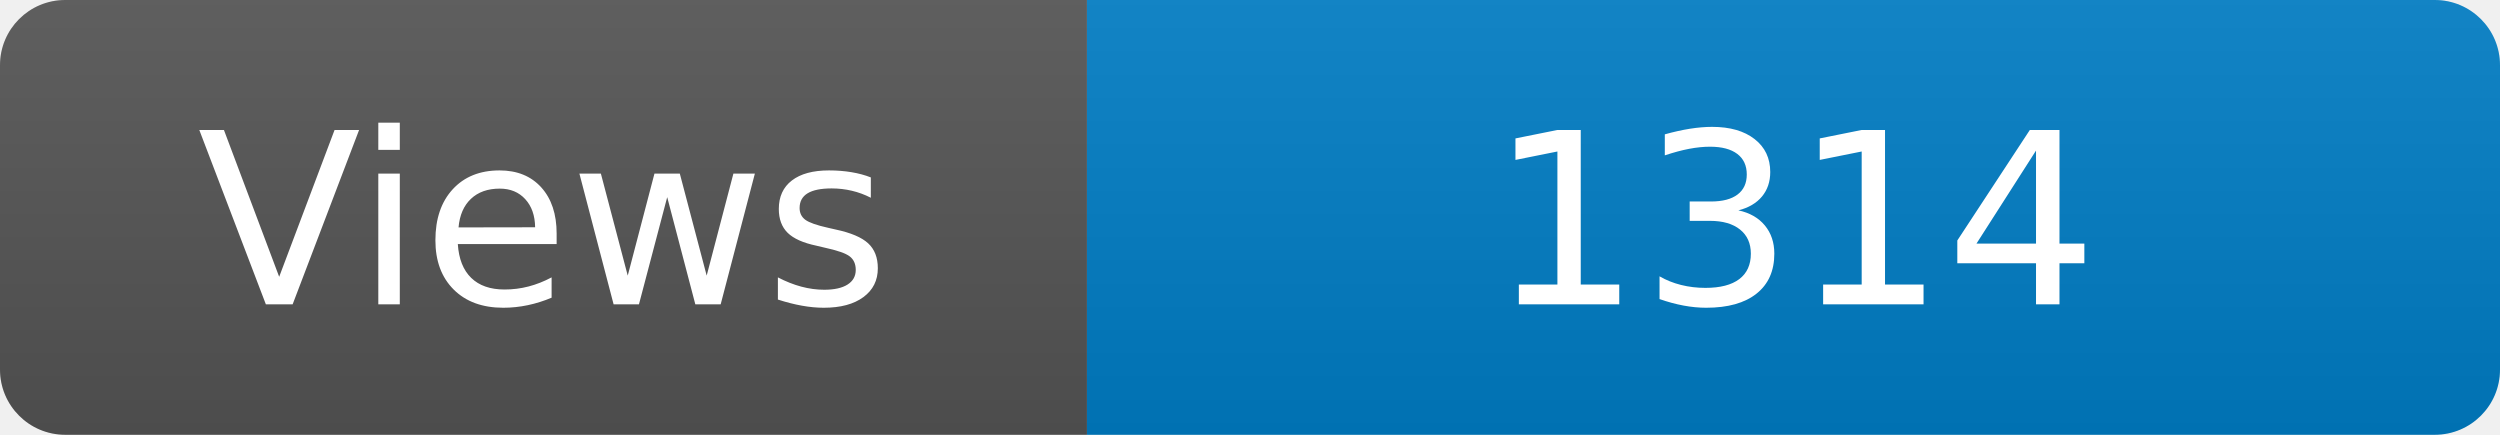
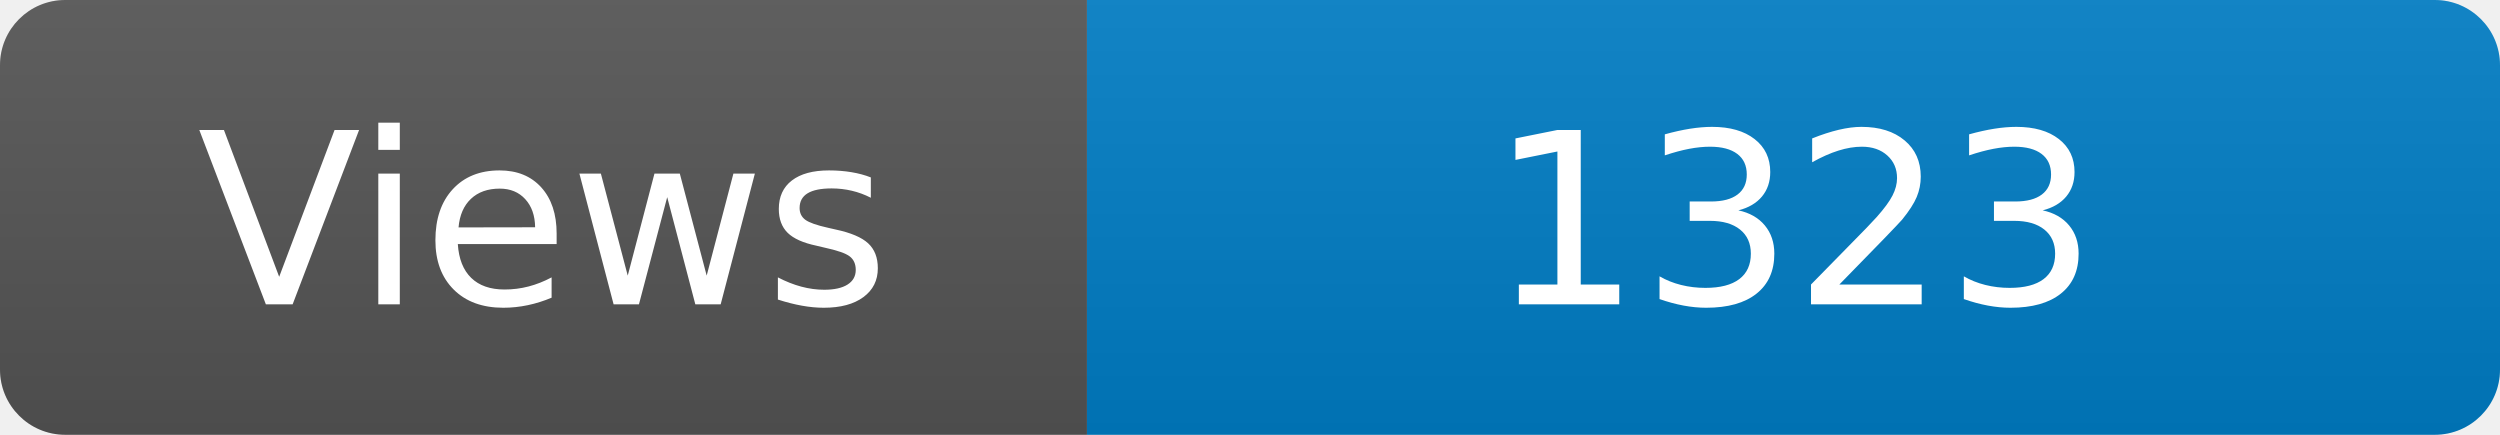
<svg xmlns="http://www.w3.org/2000/svg" width="115" height="20" role="img" aria-label="Maintained?: yes">
  <linearGradient id="s" x2="0" y2="100%">
    <stop offset="0" stop-color="#bbb" stop-opacity=".1" />
    <stop offset="1" stop-opacity=".1" />
  </linearGradient>
  <clipPath id="r">
    <rect width="115" height="20" rx="3" fill="#fff" />
  </clipPath>
  <g clip-path="url(#r)">
    <rect width="50" height="20" fill="#555" />
    <rect x="50" width="160" height="20" fill="#007ec6" />
    <rect width="115" height="20" fill="url(#s)" />
  </g>
  <g fill="#fff" text-anchor="middle" font-family="Verdana,Geneva,DejaVu Sans,sans-serif" font-size="110">
    <text x="250" y="140" transform="scale(.1)" fill="#fff">Views</text>
-     <text x="825" y="140" transform="scale(.1)" fill="#fff">1314</text>
+     <text x="825" y="140" transform="scale(.1)" fill="#fff">1323</text>
  </g>
</svg>
